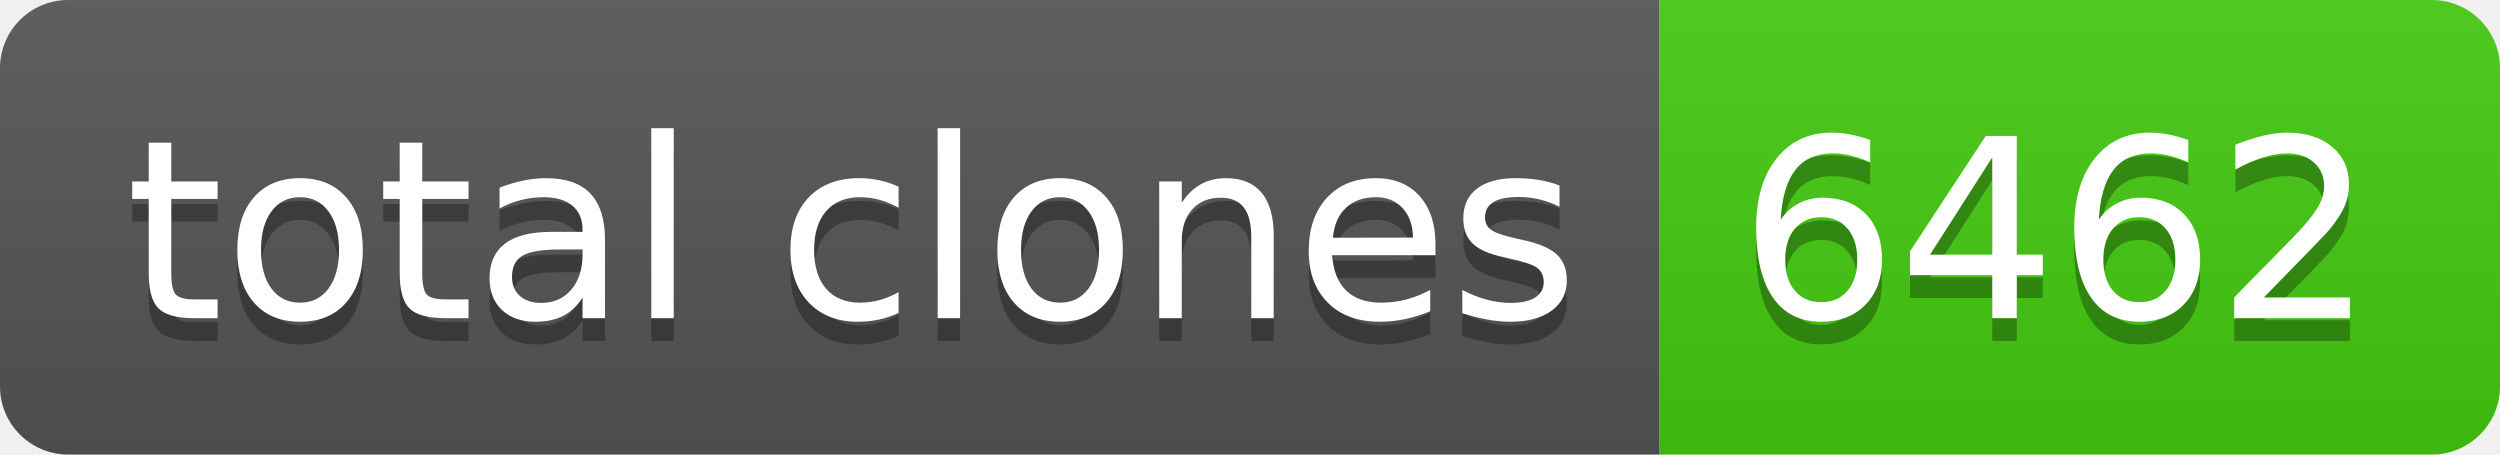
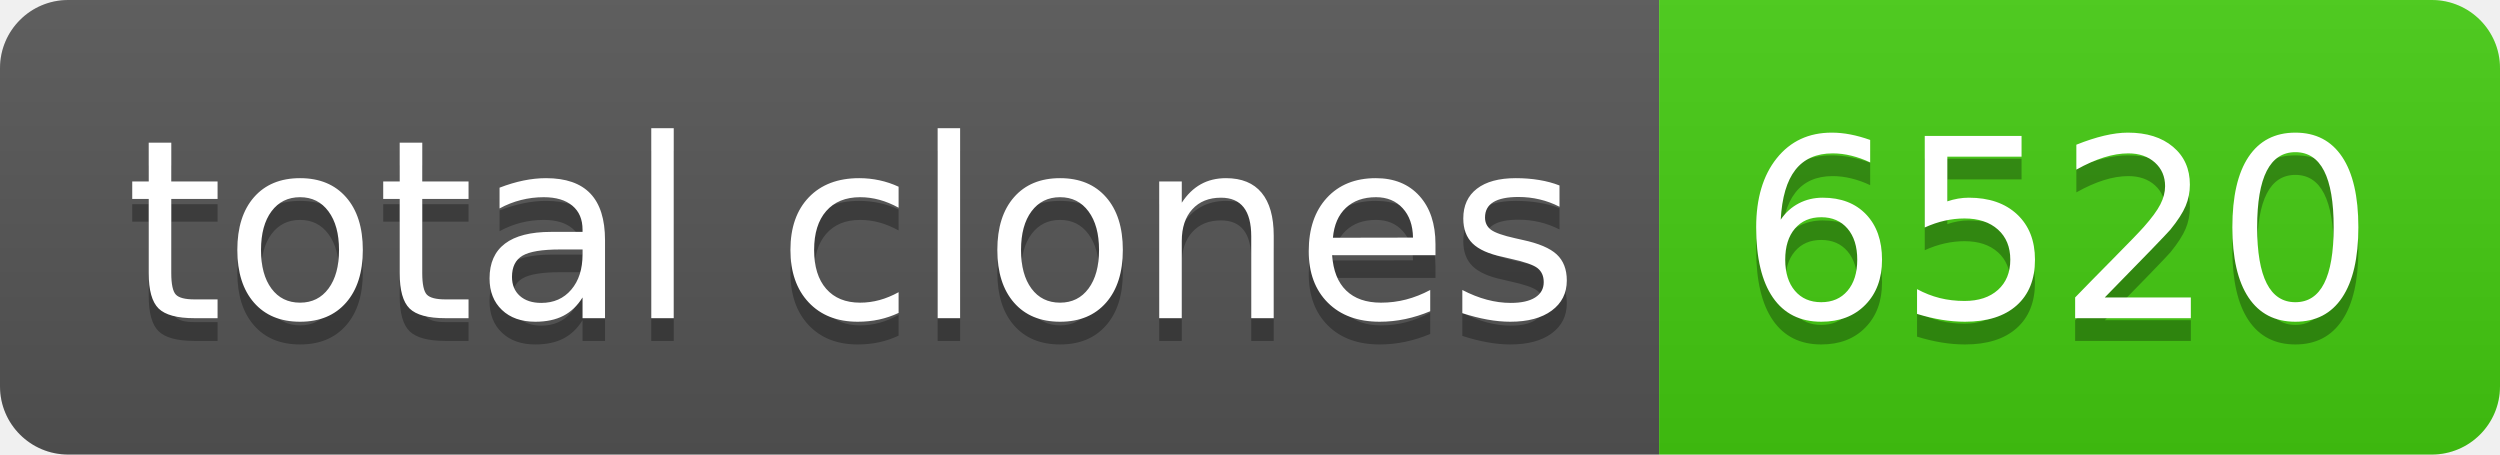
- <svg xmlns="http://www.w3.org/2000/svg" width="110" height="20" role="img" aria-label="total clones: 6462">
+ <svg xmlns="http://www.w3.org/2000/svg" width="110" height="20" role="img" aria-label="total clones: 6520">
  <linearGradient id="s" x2="0" y2="100%">
    <stop offset="0" stop-color="#bbb" stop-opacity=".1" />
    <stop offset="1" stop-opacity=".1" />
  </linearGradient>
  <clipPath id="r">
    <rect width="110" height="20" rx="3" fill="#fff" />
  </clipPath>
  <g clip-path="url(#r)">
    <rect width="73" height="20" fill="#555" />
    <rect x="73" width="37" height="20" fill="#4c1" />
    <rect width="110" height="20" fill="url(#s)" />
  </g>
  <g fill="#fff" text-anchor="middle" font-family="Verdana,Geneva,DejaVu Sans,sans-serif" text-rendering="geometricPrecision" font-size="110">
    <text aria-hidden="true" x="375" y="150" fill="#010101" fill-opacity=".3" transform="scale(.1)" textLength="630">total clones</text>
    <text x="375" y="140" transform="scale(.1)" fill="#fff" textLength="630">total clones</text>
-     <text aria-hidden="true" x="905" y="150" fill="#010101" fill-opacity=".3" transform="scale(.1)" textLength="270">6462</text>
-     <text x="905" y="140" transform="scale(.1)" fill="#fff" textLength="270">6462</text>
+     <text aria-hidden="true" x="905" y="150" fill="#010101" fill-opacity=".3" transform="scale(.1)" textLength="270">6520</text>
+     <text x="905" y="140" transform="scale(.1)" fill="#fff" textLength="270">6520</text>
  </g>
</svg>
